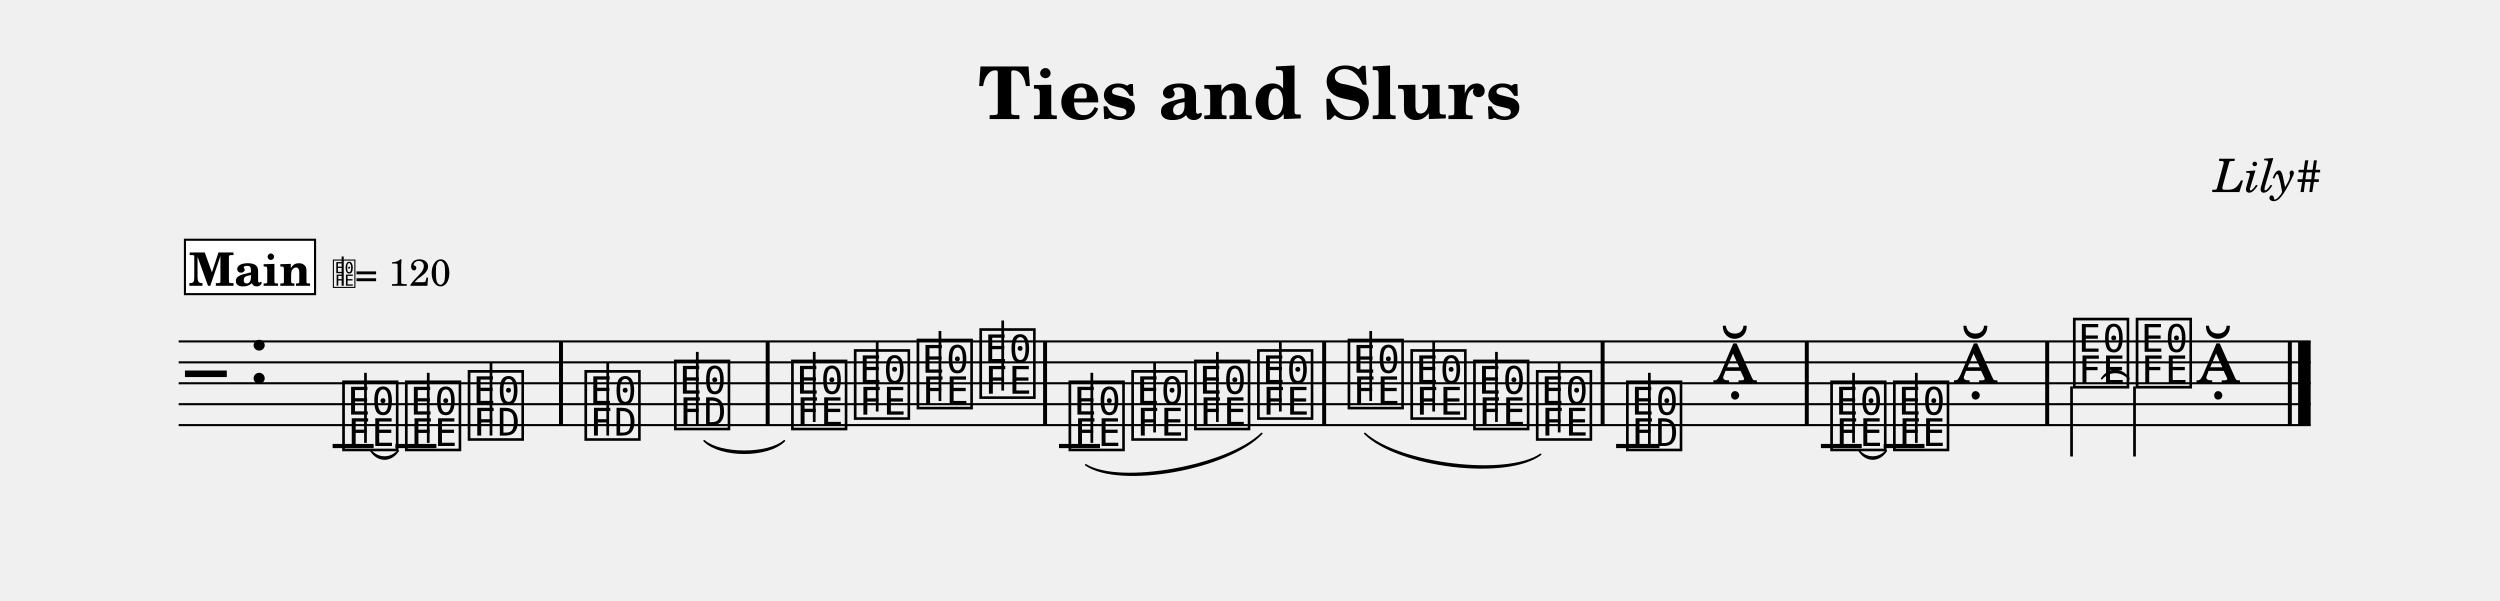
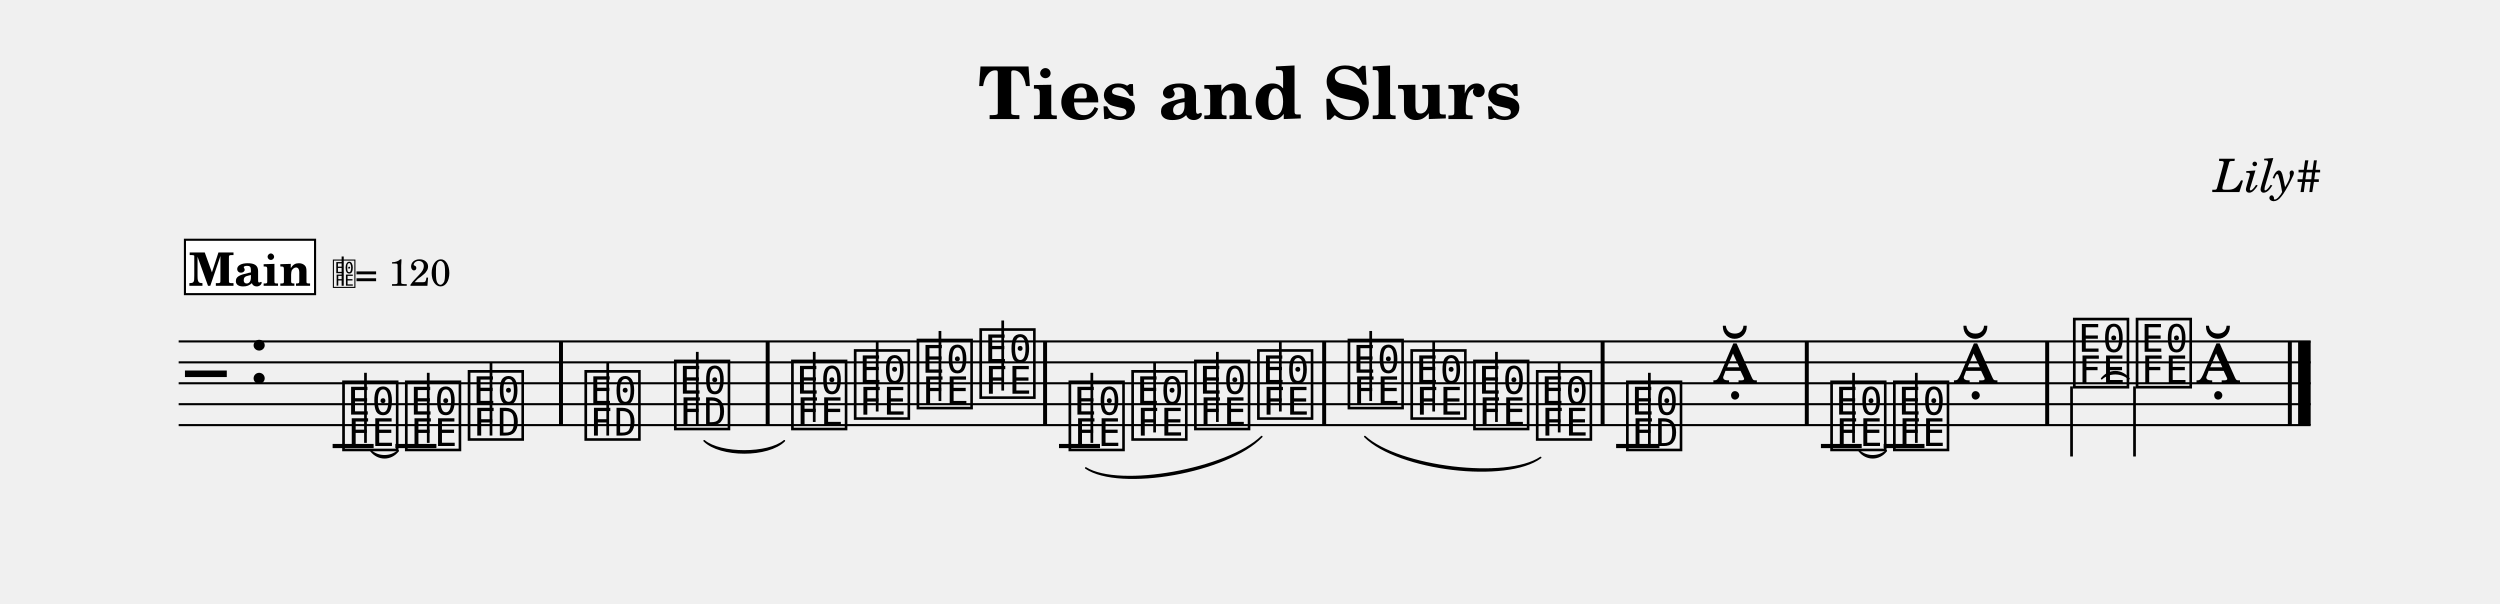
- <svg xmlns="http://www.w3.org/2000/svg" width="1195.0" height="287.1" viewBox="0 0 119.50 28.71" font-family="TeX Gyre Schola, serif">
+ <svg xmlns="http://www.w3.org/2000/svg" width="1195.0" height="288.5" viewBox="0 0 119.50 28.85" font-family="TeX Gyre Schola, serif">
  <style>
  @font-face { font-family: 'Emmentaler'; src: local('Emmentaler'); }
  .music { font-family: 'Emmentaler', serif; }
</style>
  <text x="59.75" y="5.69" font-size="3.49" font-weight="bold" text-anchor="middle" data-pos="70">Ties and Slurs</text>
  <text x="110.97" y="9.18" font-size="2.20" font-style="italic" text-anchor="end" data-pos="96">Lily#</text>
  <g transform="translate(8.54,0.00) scale(1,1)">
    <line x1="0.00" y1="16.32" x2="101.91" y2="16.32" stroke="#000000" stroke-width="0.100" />
    <line x1="0.00" y1="17.32" x2="101.91" y2="17.32" stroke="#000000" stroke-width="0.100" />
    <line x1="0.00" y1="18.32" x2="101.91" y2="18.32" stroke="#000000" stroke-width="0.100" />
    <line x1="0.00" y1="19.32" x2="101.91" y2="19.32" stroke="#000000" stroke-width="0.100" />
    <line x1="0.00" y1="20.32" x2="101.91" y2="20.32" stroke="#000000" stroke-width="0.100" />
    <text class="music" x="0.30" y="19.32" font-size="4.00"></text>
    <text class="music" x="3.30" y="18.32" font-size="4.00" data-pos="115"></text>
    <line x1="7.36" y1="21.32" x2="9.32" y2="21.32" stroke="#000000" stroke-width="0.200" />
    <line x1="10.36" y1="21.32" x2="12.32" y2="21.32" stroke="#000000" stroke-width="0.200" />
    <line x1="42.08" y1="21.32" x2="44.04" y2="21.32" stroke="#000000" stroke-width="0.200" />
    <line x1="68.71" y1="21.32" x2="70.78" y2="21.32" stroke="#000000" stroke-width="0.200" />
    <line x1="78.50" y1="21.32" x2="80.45" y2="21.32" stroke="#000000" stroke-width="0.200" />
    <line x1="81.50" y1="21.32" x2="83.45" y2="21.32" stroke="#000000" stroke-width="0.200" />
    <text class="music" x="7.69" y="21.32" font-size="4.00" data-pos="164"></text>
    <line x1="8.93" y1="21.17" x2="8.93" y2="17.82" stroke="#000000" stroke-width="0.130" />
    <text class="music" x="10.69" y="21.32" font-size="4.00" data-pos="185"></text>
    <line x1="11.93" y1="21.17" x2="11.93" y2="17.82" stroke="#000000" stroke-width="0.130" />
    <text class="music" x="13.69" y="20.82" font-size="4.00" data-pos="188"></text>
    <line x1="14.93" y1="20.82" x2="14.93" y2="17.32" stroke="#000000" stroke-width="0.130" />
    <text class="music" x="19.27" y="20.82" font-size="4.00" data-pos="193"></text>
    <line x1="20.51" y1="20.82" x2="20.51" y2="17.32" stroke="#000000" stroke-width="0.130" />
    <text class="music" x="23.55" y="20.32" font-size="4.00" data-pos="222"></text>
    <line x1="24.79" y1="20.32" x2="24.79" y2="16.82" stroke="#000000" stroke-width="0.130" />
    <text class="music" x="29.15" y="20.32" font-size="4.00" data-pos="228"></text>
    <line x1="30.38" y1="20.17" x2="30.38" y2="16.82" stroke="#000000" stroke-width="0.130" />
    <text class="music" x="32.15" y="19.82" font-size="4.00" data-pos="231"></text>
    <line x1="33.39" y1="19.67" x2="33.39" y2="16.32" stroke="#000000" stroke-width="0.130" />
    <text class="music" x="35.15" y="19.32" font-size="4.00" data-pos="233"></text>
    <line x1="36.39" y1="19.17" x2="36.39" y2="15.82" stroke="#000000" stroke-width="0.130" />
    <text class="music" x="38.15" y="18.82" font-size="4.00" data-pos="235"></text>
    <line x1="39.39" y1="18.67" x2="39.39" y2="15.32" stroke="#000000" stroke-width="0.130" />
    <text class="music" x="42.41" y="21.32" font-size="4.00" data-pos="257"></text>
    <line x1="43.65" y1="21.17" x2="43.65" y2="17.82" stroke="#000000" stroke-width="0.130" />
    <text class="music" x="45.41" y="20.82" font-size="4.00" data-pos="279"></text>
    <line x1="46.65" y1="20.67" x2="46.65" y2="17.32" stroke="#000000" stroke-width="0.130" />
    <text class="music" x="48.41" y="20.32" font-size="4.00" data-pos="281"></text>
    <line x1="49.65" y1="20.17" x2="49.65" y2="16.82" stroke="#000000" stroke-width="0.130" />
    <text class="music" x="51.42" y="19.82" font-size="4.00" data-pos="283"></text>
    <line x1="52.66" y1="19.67" x2="52.66" y2="16.32" stroke="#000000" stroke-width="0.130" />
    <text class="music" x="55.75" y="19.32" font-size="4.00" data-pos="288"></text>
    <line x1="56.98" y1="19.17" x2="56.98" y2="15.82" stroke="#000000" stroke-width="0.130" />
    <text class="music" x="58.75" y="19.82" font-size="4.00" data-pos="315"></text>
    <line x1="59.99" y1="19.67" x2="59.99" y2="16.32" stroke="#000000" stroke-width="0.130" />
    <text class="music" x="61.75" y="20.32" font-size="4.00" data-pos="317"></text>
    <line x1="62.99" y1="20.17" x2="62.99" y2="16.82" stroke="#000000" stroke-width="0.130" />
    <text class="music" x="64.75" y="20.82" font-size="4.00" data-pos="319"></text>
    <line x1="65.99" y1="20.67" x2="65.99" y2="17.32" stroke="#000000" stroke-width="0.130" />
    <text class="music" x="69.06" y="21.32" font-size="4.00" data-pos="322"></text>
    <line x1="70.30" y1="21.32" x2="70.30" y2="17.82" stroke="#000000" stroke-width="0.130" />
    <text class="music" x="73.33" y="18.32" font-size="4.00" data-pos="325"></text>
    <text class="music" x="78.82" y="21.32" font-size="4.00" data-pos="355"></text>
    <line x1="80.06" y1="21.17" x2="80.06" y2="17.82" stroke="#000000" stroke-width="0.130" />
    <text class="music" x="81.82" y="21.32" font-size="4.00" data-pos="403"></text>
    <line x1="83.06" y1="21.17" x2="83.06" y2="17.82" stroke="#000000" stroke-width="0.130" />
    <text class="music" x="84.83" y="18.32" font-size="4.00" data-pos="406"></text>
    <text class="music" x="90.42" y="18.32" font-size="4.00" data-pos="411"></text>
    <line x1="90.48" y1="18.47" x2="90.48" y2="21.82" stroke="#000000" stroke-width="0.130" />
    <text class="music" x="93.42" y="18.32" font-size="4.00" data-pos="461"></text>
    <line x1="93.49" y1="18.47" x2="93.49" y2="21.82" stroke="#000000" stroke-width="0.130" />
    <text class="music" x="96.42" y="18.32" font-size="4.00" data-pos="464"></text>
    <rect x="18.18" y="16.32" width="0.19" height="4.00" data-pos="191" />
    <rect x="28.06" y="16.32" width="0.19" height="4.00" data-pos="226" />
    <rect x="41.32" y="16.32" width="0.19" height="4.00" data-pos="237" />
    <rect x="54.66" y="16.32" width="0.19" height="4.00" data-pos="286" />
    <rect x="67.97" y="16.32" width="0.19" height="4.00" data-pos="320" />
    <rect x="77.73" y="16.32" width="0.19" height="4.00" data-pos="328" />
    <rect x="89.22" y="16.32" width="0.19" height="4.00" data-pos="409" />
    <rect x="100.82" y="16.32" width="0.19" height="4.00" data-pos="467" />
    <rect x="101.31" y="16.32" width="0.60" height="4.00" data-pos="467" />
-     <path d="M 9.19,21.55 C 9.54,21.95 10.14,21.95 10.49,21.55 C 10.14,22.07 9.54,22.07 9.19,21.55 Z" stroke="#000000" stroke-width="0.08" stroke-linecap="round" stroke-linejoin="round" />
-     <path d="M 25.12,21.07 C 25.89,21.74 28.18,21.74 28.95,21.07 C 28.18,21.86 25.89,21.86 25.12,21.07 Z" stroke="#000000" stroke-width="0.08" stroke-linecap="round" stroke-linejoin="round" />
-     <path d="M 80.33,21.55 C 80.67,21.95 81.28,21.95 81.62,21.55 C 81.28,22.07 80.67,22.07 80.33,21.55 Z" stroke="#000000" stroke-width="0.08" stroke-linecap="round" stroke-linejoin="round" />
-     <path d="M 91.92,18.10 C 92.27,17.58 92.87,17.58 93.22,18.10 C 92.87,17.70 92.27,17.70 91.92,18.10 Z" stroke="#000000" stroke-width="0.08" stroke-linecap="round" stroke-linejoin="round" />
-     <path d="M 43.36,22.22 C 44.97,23.22 50.14,22.30 51.77,20.72 C 50.16,22.42 44.99,23.34 43.36,22.22 Z" stroke="#000000" stroke-width="0.08" stroke-linecap="round" stroke-linejoin="round" />
-     <path d="M 56.70,20.72 C 58.32,22.20 63.50,22.82 65.10,21.72 C 63.48,22.94 58.31,22.32 56.70,20.72 Z" stroke="#000000" stroke-width="0.08" stroke-linecap="round" stroke-linejoin="round" />
+     <path d="M 9.19,21.55 C 9.54,21.87 10.14,21.87 10.49,21.55 C 10.14,21.99 9.54,21.99 9.19,21.55 Z" stroke="#000000" stroke-width="0.08" stroke-linecap="round" stroke-linejoin="round" />
+     <path d="M 25.12,21.07 C 25.89,21.72 28.18,21.72 28.95,21.07 C 28.18,21.84 25.89,21.84 25.12,21.07 Z" stroke="#000000" stroke-width="0.08" stroke-linecap="round" stroke-linejoin="round" />
+     <path d="M 80.33,21.55 C 80.67,21.87 81.28,21.87 81.62,21.55 C 81.28,21.99 80.67,21.99 80.33,21.55 Z" stroke="#000000" stroke-width="0.08" stroke-linecap="round" stroke-linejoin="round" />
+     <path d="M 91.92,18.10 C 92.27,17.66 92.87,17.66 93.22,18.10 C 92.87,17.78 92.27,17.78 91.92,18.10 Z" stroke="#000000" stroke-width="0.08" stroke-linecap="round" stroke-linejoin="round" />
+     <path d="M 43.36,22.37 C 44.97,23.37 50.14,22.44 51.77,20.87 C 50.16,22.56 44.99,23.48 43.36,22.37 Z" stroke="#000000" stroke-width="0.08" stroke-linecap="round" stroke-linejoin="round" />
+     <path d="M 56.70,20.87 C 58.32,22.35 63.50,22.96 65.10,21.87 C 63.48,23.08 58.31,22.47 56.70,20.87 Z" stroke="#000000" stroke-width="0.08" stroke-linecap="round" stroke-linejoin="round" />
    <rect x="0.30" y="11.46" width="6.22" height="2.60" fill="#FFFFFF" stroke="#000000" stroke-width="0.100" data-pos="472" />
    <text x="3.41" y="13.66" font-size="2.20" font-weight="bold" text-anchor="middle" data-pos="472">Main</text>
    <text class="music" x="7.32" y="13.66" font-size="1.60" data-pos="0"></text>
    <line x1="7.84" y1="13.66" x2="7.84" y2="12.26" stroke="#000000" stroke-width="0.100" data-pos="0" />
    <text x="8.42" y="13.66" font-size="1.80" data-pos="0">= 120</text>
  </g>
</svg>
